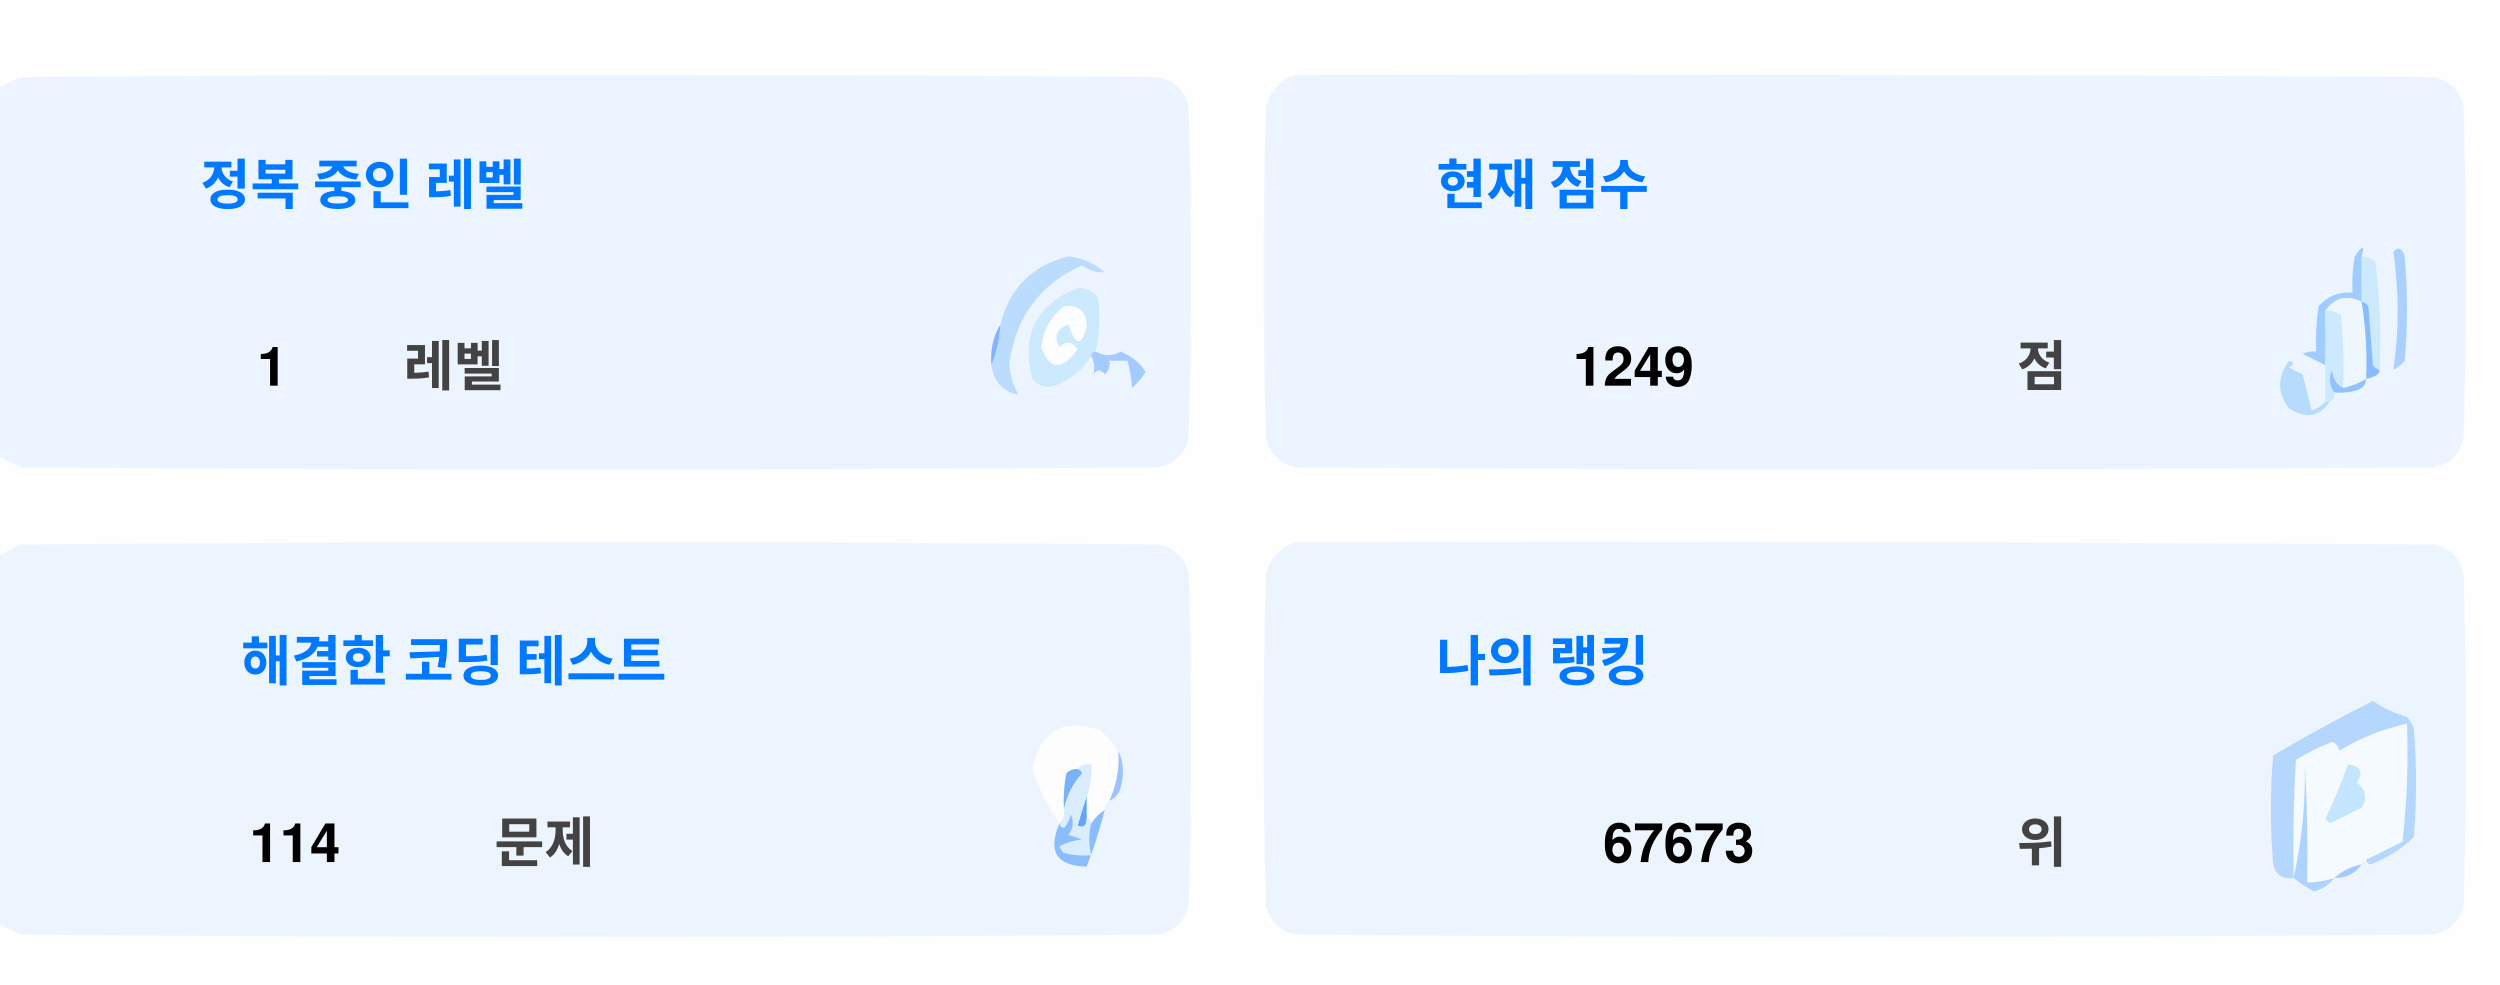
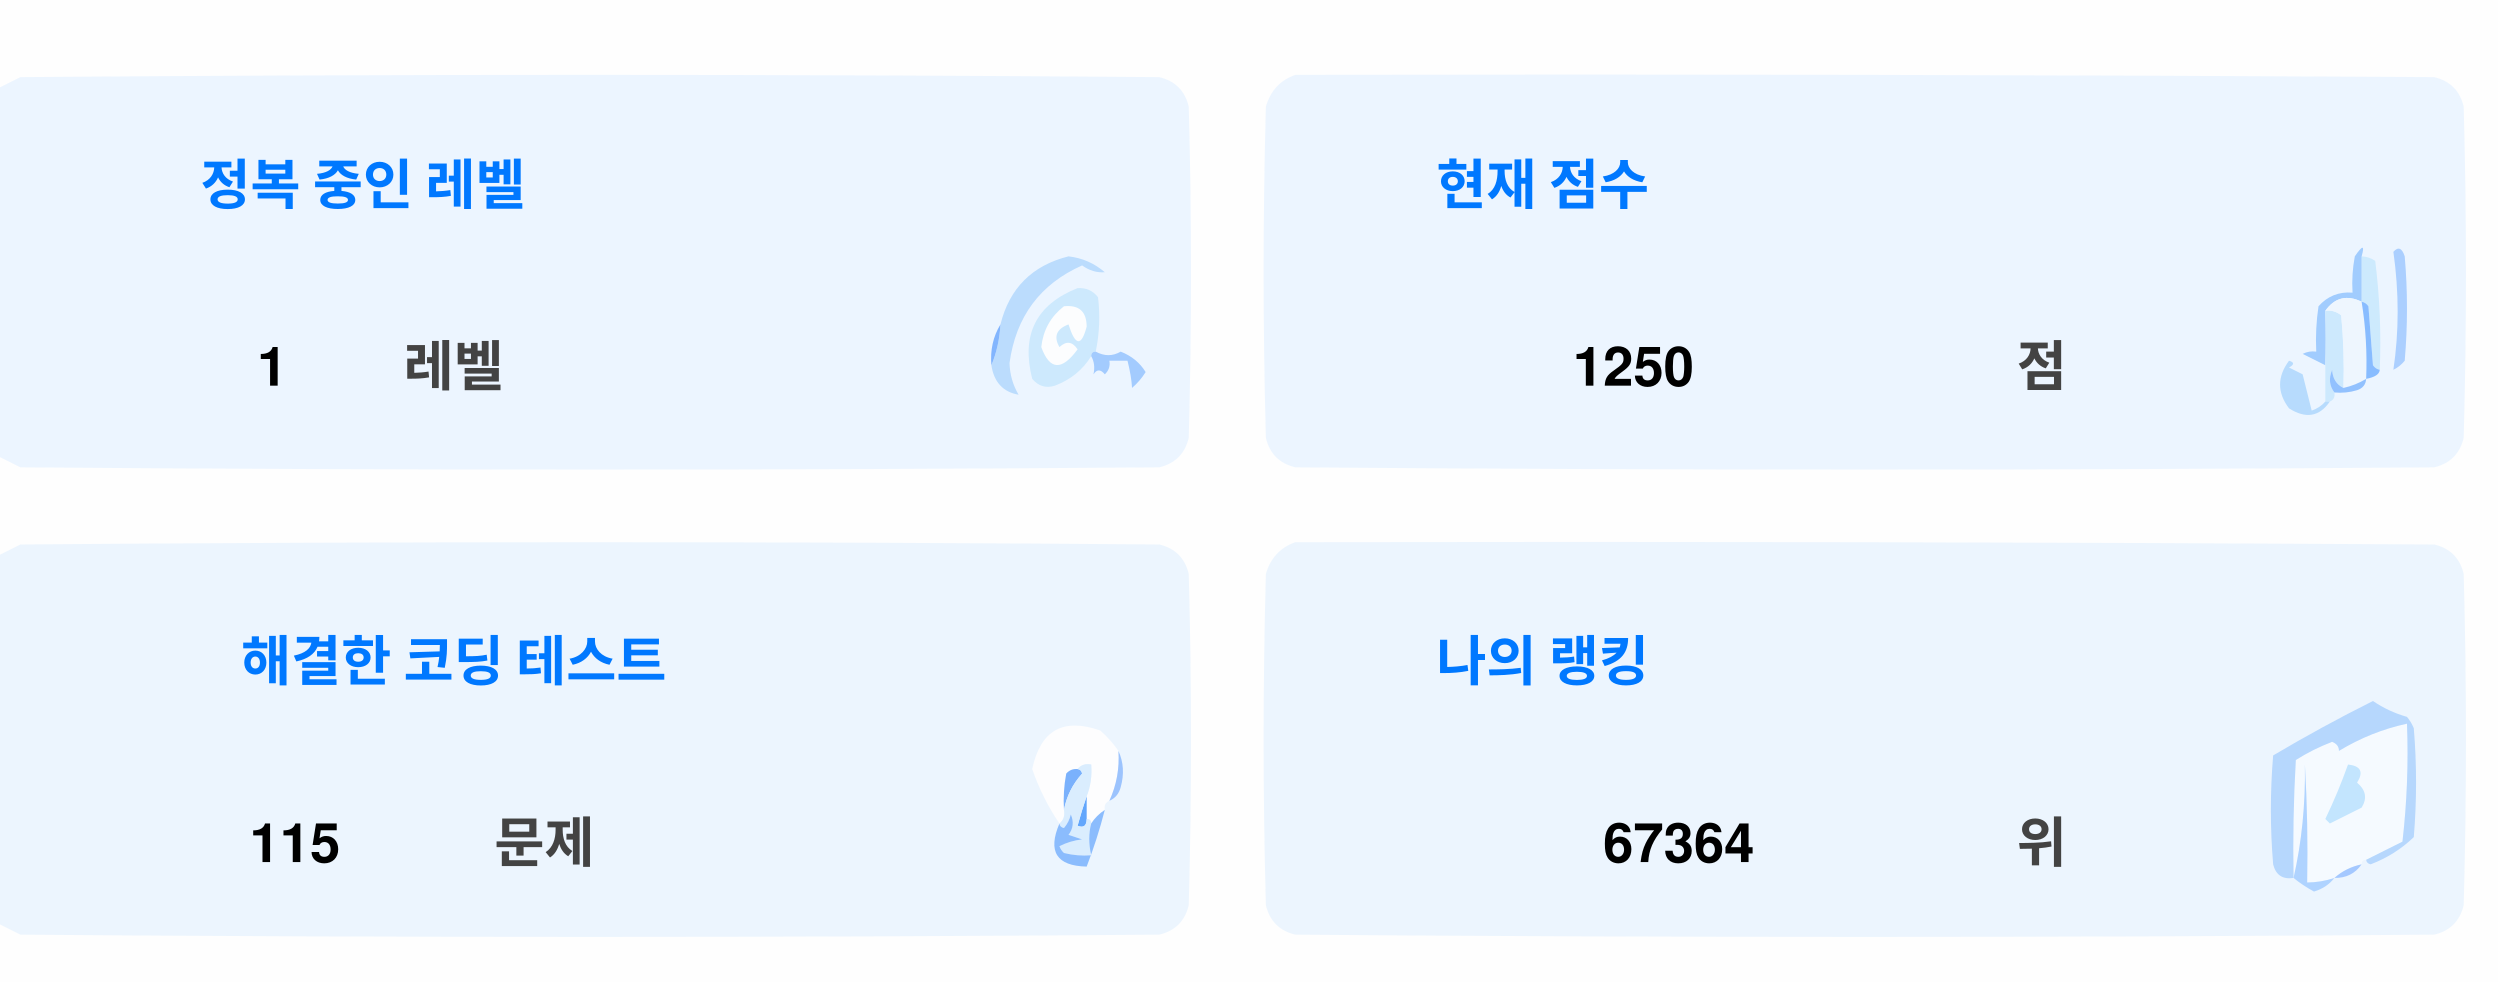
<svg xmlns="http://www.w3.org/2000/svg" version="1.1" width="551px" height="217px" style="shape-rendering:geometricPrecision; text-rendering:geometricPrecision; image-rendering:optimizeQuality; fill-rule:evenodd; clip-rule:evenodd">
  <style>.title {fill: #434343;font-size: 1rem;line-height: 1.5rem;font-weight: bold;font-family: -apple-system, BlinkMacSystemFont, Segoe UI, Helvetica, Arial, sans-serif, Apple Color Emoji, Segoe UI Emoji;}.desc {fill: #434343;font-size: 2.5rem;font-weight: bold;line-height: 1.5rem;font-family: -apple-system, BlinkMacSystemFont, Segoe UI, Helvetica, Arial, sans-serif, Apple Color Emoji, Segoe UI Emoji;}.desc-2 {fill: #434343;font-size: 1rem;font-weight: bold;line-height: 1.5rem;font-family: -apple-system, BlinkMacSystemFont, Segoe UI, Helvetica, Arial, sans-serif, Apple Color Emoji, Segoe UI Emoji;}.text, .desc {animation: twinkling 4s ease-in-out infinite;}@keyframes twinkling {40% { opacity: 1; }50% { opacity: 0.5; }60% { opacity: 1; }70% { opacity: 0.5; }80% { opacity: 1; }}</style>
  <g>
    <path style="opacity:1" fill="#fefefe" d="M -0.5,-0.5 C 183.167,-0.5 366.833,-0.5 550.5,-0.5C 550.5,71.833 550.5,144.167 550.5,216.5C 366.833,216.5 183.167,216.5 -0.5,216.5C -0.5,212.167 -0.5,207.833 -0.5,203.5C 1.14,204.32 2.807,205.153 4.5,206C 88.167,206.667 171.833,206.667 255.5,206C 259,205.167 261.167,203 262,199.5C 262.667,175.167 262.667,150.833 262,126.5C 261.167,123 259,120.833 255.5,120C 171.833,119.333 88.167,119.333 4.5,120C 2.807,120.847 1.14,121.68 -0.5,122.5C -0.5,115.167 -0.5,107.833 -0.5,100.5C 1.14,101.32 2.807,102.153 4.5,103C 88.167,103.667 171.833,103.667 255.5,103C 259,102.167 261.167,100 262,96.5C 262.667,72.167 262.667,47.833 262,23.5C 261.167,20 259,17.833 255.5,17C 171.833,16.333 88.167,16.333 4.5,17C 2.807,17.847 1.14,18.68 -0.5,19.5C -0.5,12.833 -0.5,6.167 -0.5,-0.5 Z" />
  </g>
  <g>
    <path style="opacity:1" fill="#ecf5ff" d="M -0.5,100.5 C -0.5,73.5 -0.5,46.5 -0.5,19.5C 1.14,18.68 2.807,17.847 4.5,17C 88.167,16.333 171.833,16.333 255.5,17C 259,17.833 261.167,20 262,23.5C 262.667,47.833 262.667,72.167 262,96.5C 261.167,100 259,102.167 255.5,103C 171.833,103.667 88.167,103.667 4.5,103C 2.807,102.153 1.14,101.32 -0.5,100.5 Z" />
  </g>
  <g>
    <path style="opacity:1" fill="#ecf5ff" d="M 285.5,16.5 C 369.167,16.333 452.834,16.5 536.5,17C 540,17.833 542.167,20 543,23.5C 543.667,47.833 543.667,72.167 543,96.5C 542.167,100 540,102.167 536.5,103C 452.833,103.667 369.167,103.667 285.5,103C 282,102.167 279.833,100 279,96.5C 278.333,72.167 278.333,47.833 279,23.5C 280.018,19.985 282.185,17.652 285.5,16.5 Z" />
  </g>
  <g>
    <path style="opacity:1" fill="#cdeafd" d="M 520.5,56.5 C 521.583,56.539 522.583,56.873 523.5,57.5C 524.498,65.472 524.831,73.472 524.5,81.5C 523.883,81.389 523.383,81.056 523,80.5C 522.667,76.167 522.333,71.833 522,67.5C 521.617,66.944 521.117,66.611 520.5,66.5C 520.5,63.167 520.5,59.833 520.5,56.5 Z" />
  </g>
  <g>
    <path style="opacity:1" fill="#abcfff" d="M 527.5,55.5 C 528.566,54.308 529.399,54.641 530,56.5C 530.667,64.167 530.667,71.833 530,79.5C 529.311,80.357 528.478,81.023 527.5,81.5C 528.758,73.08 528.758,64.414 527.5,55.5 Z" />
  </g>
  <g>
    <path style="opacity:1" fill="#bbdcfd" d="M 218.5,80.5 C 219.657,77.727 220.324,74.727 220.5,71.5C 222.49,63.51 227.49,58.51 235.5,56.5C 238.528,56.847 241.194,58.014 243.5,60C 241.744,60.141 240.078,59.641 238.5,58.5C 229.247,62.607 223.914,69.773 222.5,80C 222.565,82.526 223.232,84.859 224.5,87C 221.07,86.397 219.07,84.231 218.5,80.5 Z" />
  </g>
  <g>
    <path style="opacity:1" fill="#cde9fd" d="M 241.5,77.5 C 240.833,77.5 240.5,77.833 240.5,78.5C 238.628,81.529 235.961,83.695 232.5,85C 230.536,85.624 228.869,85.124 227.5,83.5C 225.021,73.791 228.354,67.124 237.5,63.5C 239.374,63.39 240.874,64.056 242,65.5C 242.497,69.524 242.331,73.524 241.5,77.5 Z" />
  </g>
  <g>
    <path style="opacity:1" fill="#fcfdfe" d="M 234.5,67.5 C 237.826,67.162 239.493,68.662 239.5,72C 238.334,76.434 237,76.267 235.5,71.5C 232.832,72.515 232.166,74.182 233.5,76.5C 235.017,75.089 236.351,75.256 237.5,77C 234.006,81.771 231.34,81.605 229.5,76.5C 229.904,72.771 231.571,69.771 234.5,67.5 Z" />
  </g>
  <g>
    <path style="opacity:1" fill="#a1ccfe" d="M 520.5,56.5 C 520.5,59.833 520.5,63.167 520.5,66.5C 517.238,64.922 514.572,65.589 512.5,68.5C 512.617,72.81 512.617,76.81 512.5,80.5C 510.86,79.68 509.193,78.847 507.5,78C 508.448,77.517 509.448,77.35 510.5,77.5C 510.335,74.15 510.502,70.817 511,67.5C 512.995,65.253 515.495,64.253 518.5,64.5C 518.336,61.813 518.503,59.146 519,56.5C 520.731,53.969 521.231,53.969 520.5,56.5 Z" />
  </g>
  <g>
    <path style="opacity:1" fill="#cde9fd" d="M 512.5,68.5 C 513.822,68.33 514.989,68.663 516,69.5C 516.499,74.823 516.666,80.156 516.5,85.5C 514.955,84.77 514.122,83.437 514,81.5C 513.22,83.387 513.387,85.054 514.5,86.5C 514.672,87.492 514.338,88.158 513.5,88.5C 513.167,88.5 512.833,88.5 512.5,88.5C 512.5,85.833 512.5,83.167 512.5,80.5C 512.617,76.81 512.617,72.81 512.5,68.5 Z" />
  </g>
  <g>
    <path style="opacity:1" fill="#eef6fe" d="M 520.5,66.5 C 521.407,72.106 521.74,77.773 521.5,83.5C 519.95,84.441 518.284,85.108 516.5,85.5C 516.666,80.156 516.499,74.823 516,69.5C 514.989,68.663 513.822,68.33 512.5,68.5C 514.572,65.589 517.238,64.922 520.5,66.5 Z" />
  </g>
  <g>
    <path style="opacity:1" fill="#88bcff" d="M 520.5,66.5 C 521.117,66.611 521.617,66.944 522,67.5C 522.333,71.833 522.667,76.167 523,80.5C 523.383,81.056 523.883,81.389 524.5,81.5C 524.445,82.469 523.445,83.136 521.5,83.5C 521.74,77.773 521.407,72.106 520.5,66.5 Z" />
  </g>
  <g>
    <path style="opacity:1" fill="#82b5fe" d="M 220.5,71.5 C 220.324,74.727 219.657,77.727 218.5,80.5C 218.215,77.171 218.882,74.171 220.5,71.5 Z" />
  </g>
  <g>
    <path style="opacity:1" fill="#a3cbfe" d="M 240.5,78.5 C 240.5,77.833 240.833,77.5 241.5,77.5C 243.391,78.536 245.224,78.536 247,77.5C 249.391,78.429 251.225,79.929 252.5,82C 251.681,83.319 250.681,84.486 249.5,85.5C 249.409,83.777 249.075,81.777 248.5,79.5C 247.167,79.5 245.833,79.5 244.5,79.5C 244.719,80.675 244.386,81.675 243.5,82.5C 242.575,81.359 241.741,81.359 241,82.5C 241.331,80.981 241.164,79.648 240.5,78.5 Z" />
  </g>
  <g>
    <path style="opacity:1" fill="#b7dbfd" d="M 512.5,88.5 C 512.833,88.5 513.167,88.5 513.5,88.5C 511.199,91.857 508.199,92.357 504.5,90C 501.872,86.535 501.872,83.035 504.5,79.5C 505.696,79.846 505.696,80.346 504.5,81C 505.5,81.5 506.5,82 507.5,82.5C 508.167,85.167 508.833,87.833 509.5,90.5C 510.739,90.058 511.739,89.391 512.5,88.5 Z" />
  </g>
  <g>
    <path style="opacity:1" fill="#92c1fe" d="M 516.5,85.5 C 518.284,85.108 519.95,84.441 521.5,83.5C 521.423,84.75 520.756,85.583 519.5,86C 517.866,86.493 516.199,86.66 514.5,86.5C 513.387,85.054 513.22,83.387 514,81.5C 514.122,83.437 514.955,84.77 516.5,85.5 Z" />
  </g>
  <g>
    <path style="opacity:1" fill="#ecf5fe" d="M -0.5,203.5 C -0.5,176.5 -0.5,149.5 -0.5,122.5C 1.14,121.68 2.807,120.847 4.5,120C 88.167,119.333 171.833,119.333 255.5,120C 259,120.833 261.167,123 262,126.5C 262.667,150.833 262.667,175.167 262,199.5C 261.167,203 259,205.167 255.5,206C 171.833,206.667 88.167,206.667 4.5,206C 2.807,205.153 1.14,204.32 -0.5,203.5 Z" />
  </g>
  <g>
    <path style="opacity:1" fill="#ecf5fe" d="M 285.5,119.5 C 369.167,119.333 452.834,119.5 536.5,120C 540,120.833 542.167,123 543,126.5C 543.667,150.833 543.667,175.167 543,199.5C 542.167,203 540,205.167 536.5,206C 452.833,206.667 369.167,206.667 285.5,206C 282,205.167 279.833,203 279,199.5C 278.333,175.167 278.333,150.833 279,126.5C 280.018,122.985 282.185,120.652 285.5,119.5 Z" />
  </g>
  <g>
    <path style="opacity:1" fill="#fdfdfe" d="M 246.5,165.5 C 246.758,169.367 246.092,173.034 244.5,176.5C 243.662,176.842 243.328,177.508 243.5,178.5C 242.272,179.306 241.272,180.306 240.5,181.5C 240.5,180.833 240.167,180.5 239.5,180.5C 239.5,178.833 239.5,177.167 239.5,175.5C 240.369,173.283 240.702,170.95 240.5,168.5C 239.209,168.263 238.209,168.596 237.5,169.5C 236.504,169.414 235.671,169.748 235,170.5C 234.503,173.146 234.336,175.813 234.5,178.5C 234.737,179.791 234.404,180.791 233.5,181.5C 230.986,177.806 228.986,173.806 227.5,169.5C 229.309,160.957 234.309,158.124 242.5,161C 244.07,162.397 245.404,163.897 246.5,165.5 Z" />
  </g>
  <g>
    <path style="opacity:1" fill="#f5faff" d="M 521.5,189.5 C 520.833,189.5 520.5,189.833 520.5,190.5C 518.181,190.992 516.181,191.992 514.5,193.5C 512.565,194.15 510.565,194.483 508.5,194.5C 508.666,185.827 508.5,177.16 508,168.5C 508.141,177.227 507.308,185.56 505.5,193.5C 505.334,184.827 505.5,176.16 506,167.5C 508.527,165.903 511.194,164.57 514,163.5C 515.011,163.892 515.511,164.559 515.5,165.5C 520.21,162.641 525.21,160.641 530.5,159.5C 530.831,168.192 530.498,176.859 529.5,185.5C 526.807,186.847 524.14,188.18 521.5,189.5 Z" />
  </g>
  <g>
    <path style="opacity:1" fill="#b6d7fd" d="M 521.5,189.5 C 524.14,188.18 526.807,186.847 529.5,185.5C 530.498,176.859 530.831,168.192 530.5,159.5C 525.21,160.641 520.21,162.641 515.5,165.5C 515.511,164.559 515.011,163.892 514,163.5C 511.194,164.57 508.527,165.903 506,167.5C 505.5,176.16 505.334,184.827 505.5,193.5C 503.089,193.863 501.589,192.863 501,190.5C 500.333,182.5 500.333,174.5 501,166.5C 508.173,162.246 515.507,158.246 523,154.5C 525.304,156.068 527.804,157.235 530.5,158C 531.126,158.75 531.626,159.584 532,160.5C 532.667,168.5 532.667,176.5 532,184.5C 529.292,187.111 526.125,189.111 522.5,190.5C 521.893,190.376 521.56,190.043 521.5,189.5 Z" />
  </g>
  <g>
    <path style="opacity:1" fill="#c3e5fe" d="M 517.5,168.5 C 520.317,168.801 520.984,170.134 519.5,172.5C 521.439,174.122 521.772,175.956 520.5,178C 518.167,179.167 515.833,180.333 513.5,181.5C 513.167,181.167 512.833,180.833 512.5,180.5C 514.414,176.515 516.081,172.515 517.5,168.5 Z" />
  </g>
  <g>
    <path style="opacity:1" fill="#7ab1fc" d="M 237.5,169.5 C 238.043,169.56 238.376,169.893 238.5,170.5C 236.395,172.836 235.062,175.503 234.5,178.5C 234.336,175.813 234.503,173.146 235,170.5C 235.671,169.748 236.504,169.414 237.5,169.5 Z" />
  </g>
  <g>
    <path style="opacity:1" fill="#afd3ff" d="M 514.5,193.5 C 513.378,194.947 511.878,195.947 510,196.5C 508.348,195.601 506.848,194.601 505.5,193.5C 507.308,185.56 508.141,177.227 508,168.5C 508.5,177.16 508.666,185.827 508.5,194.5C 510.565,194.483 512.565,194.15 514.5,193.5 Z" />
  </g>
  <g>
    <path style="opacity:1" fill="#9cc3fd" d="M 246.5,165.5 C 247.634,167.966 247.801,170.633 247,173.5C 246.623,174.942 245.79,175.942 244.5,176.5C 246.092,173.034 246.758,169.367 246.5,165.5 Z" />
  </g>
  <g>
    <path style="opacity:1" fill="#62a6fc" d="M 239.5,175.5 C 239.5,177.167 239.5,178.833 239.5,180.5C 239.483,182.028 238.816,182.528 237.5,182C 238.117,179.723 238.784,177.556 239.5,175.5 Z" />
  </g>
  <g>
    <path style="opacity:1" fill="#daedfe" d="M 237.5,169.5 C 238.209,168.596 239.209,168.263 240.5,168.5C 240.702,170.95 240.369,173.283 239.5,175.5C 238.784,177.556 238.117,179.723 237.5,182C 238.816,182.528 239.483,182.028 239.5,180.5C 240.167,180.5 240.5,180.833 240.5,181.5C 239.918,183.669 239.918,186.002 240.5,188.5C 238.473,188.662 236.473,188.495 234.5,188C 234.043,187.586 233.709,187.086 233.5,186.5C 235.078,185.702 236.744,185.202 238.5,185C 237.5,184.667 236.5,184.333 235.5,184C 236.554,182.612 236.72,181.112 236,179.5C 235.751,180.624 235.251,181.624 234.5,182.5C 233.893,182.376 233.56,182.043 233.5,181.5C 234.404,180.791 234.737,179.791 234.5,178.5C 235.062,175.503 236.395,172.836 238.5,170.5C 238.376,169.893 238.043,169.56 237.5,169.5 Z" />
  </g>
  <g>
    <path style="opacity:1" fill="#8bbcfd" d="M 243.5,178.5 C 242.395,182.803 241.062,186.969 239.5,191C 232.857,190.847 230.857,187.68 233.5,181.5C 233.56,182.043 233.893,182.376 234.5,182.5C 235.251,181.624 235.751,180.624 236,179.5C 236.72,181.112 236.554,182.612 235.5,184C 236.5,184.333 237.5,184.667 238.5,185C 236.744,185.202 235.078,185.702 233.5,186.5C 233.709,187.086 234.043,187.586 234.5,188C 236.473,188.495 238.473,188.662 240.5,188.5C 239.918,186.002 239.918,183.669 240.5,181.5C 241.272,180.306 242.272,179.306 243.5,178.5 Z" />
  </g>
  <g>
    <path style="opacity:1" fill="#a4c8ff" d="M 520.5,190.5 C 519.089,192.539 517.089,193.539 514.5,193.5C 516.181,191.992 518.181,190.992 520.5,190.5 Z" />
  </g>
  <text text-anchor="middle" x="80" y="45" class="title" style="fill:#0078ff;" stroke="#none" stroke-width="1">정복 중인 레벨</text>
  <text text-anchor="middle" x="60" y="85" class="desc" style="fill:#000000;" stroke="#none" stroke-width="1">1</text>
  <text text-anchor="middle" x="100" y="85" class="desc-2" style="fill:#434343;" stroke="#none" stroke-width="1">레벨</text>
  <text text-anchor="middle" x="340" y="45" class="title" style="fill:#0078ff;" stroke="#none" stroke-width="1">현재 점수</text>
-   <text text-anchor="middle" x="360" y="85" class="desc" style="fill:#000000;" stroke="#none" stroke-width="1">1249</text>
+   <text text-anchor="middle" x="360" y="85" class="desc" style="fill:#000000;" stroke="#none" stroke-width="1">1250</text>
  <text text-anchor="middle" x="450" y="85" class="desc-2" style="fill:#434343;" stroke="#none" stroke-width="1">점</text>
  <text text-anchor="middle" x="100" y="150" class="title" style="fill:#0078ff;" stroke="#none" stroke-width="1">해결한 코딩 테스트</text>
-   <text text-anchor="middle" x="65" y="190" class="desc" style="fill:#000000;" stroke="#none" stroke-width="1">114</text>
+   <text text-anchor="middle" x="65" y="190" class="desc" style="fill:#000000;" stroke="#none" stroke-width="1">115</text>
  <text text-anchor="middle" x="120" y="190" class="desc-2" style="fill:#434343;" stroke="#none" stroke-width="1">문제</text>
  <text text-anchor="middle" x="340" y="150" class="title" style="fill:#0078ff;" stroke="#none" stroke-width="1">나의 랭킹</text>
-   <text text-anchor="middle" x="370" y="190" class="desc" style="fill:#000000;" stroke="#none" stroke-width="1">67673</text>
+   <text text-anchor="middle" x="370" y="190" class="desc" style="fill:#000000;" stroke="#none" stroke-width="1">67364</text>
  <text text-anchor="middle" x="450" y="190" class="desc-2" style="fill:#434343;" stroke="#none" stroke-width="1">위</text>
</svg>
